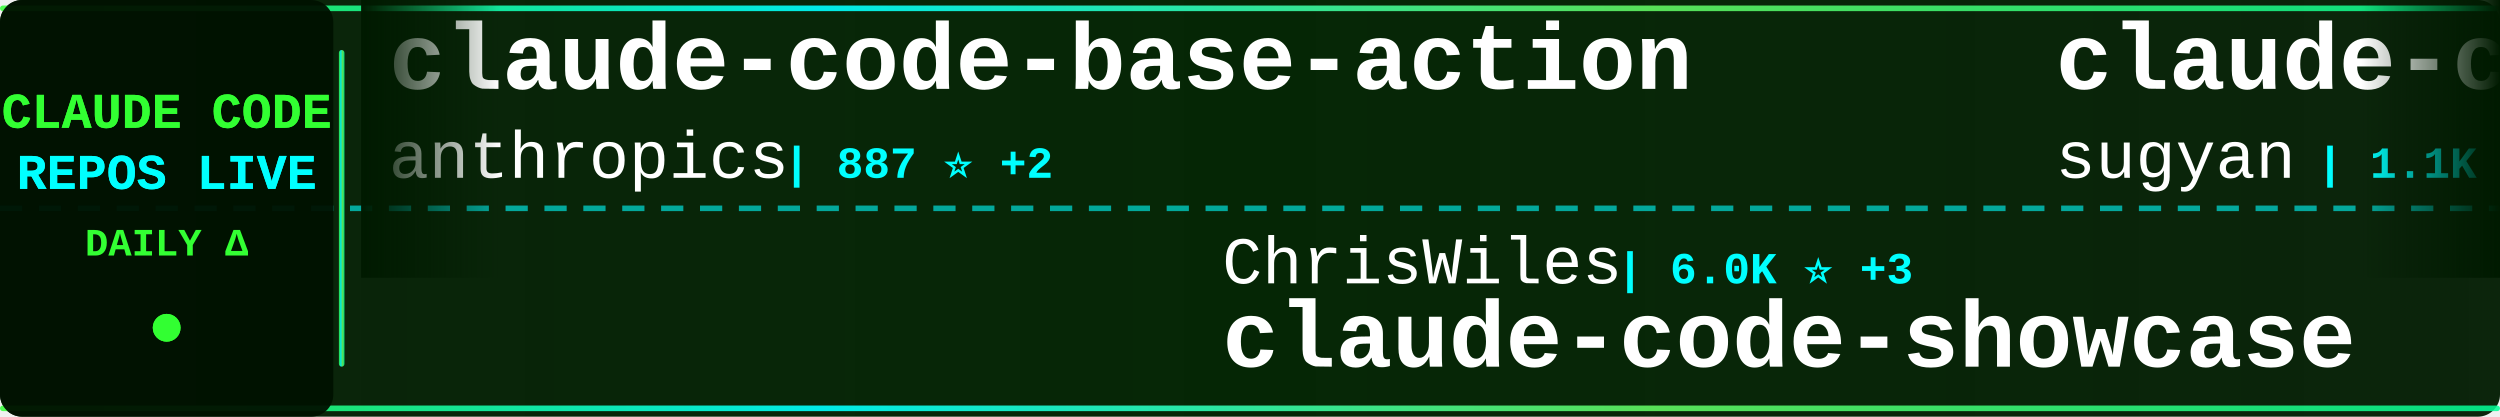
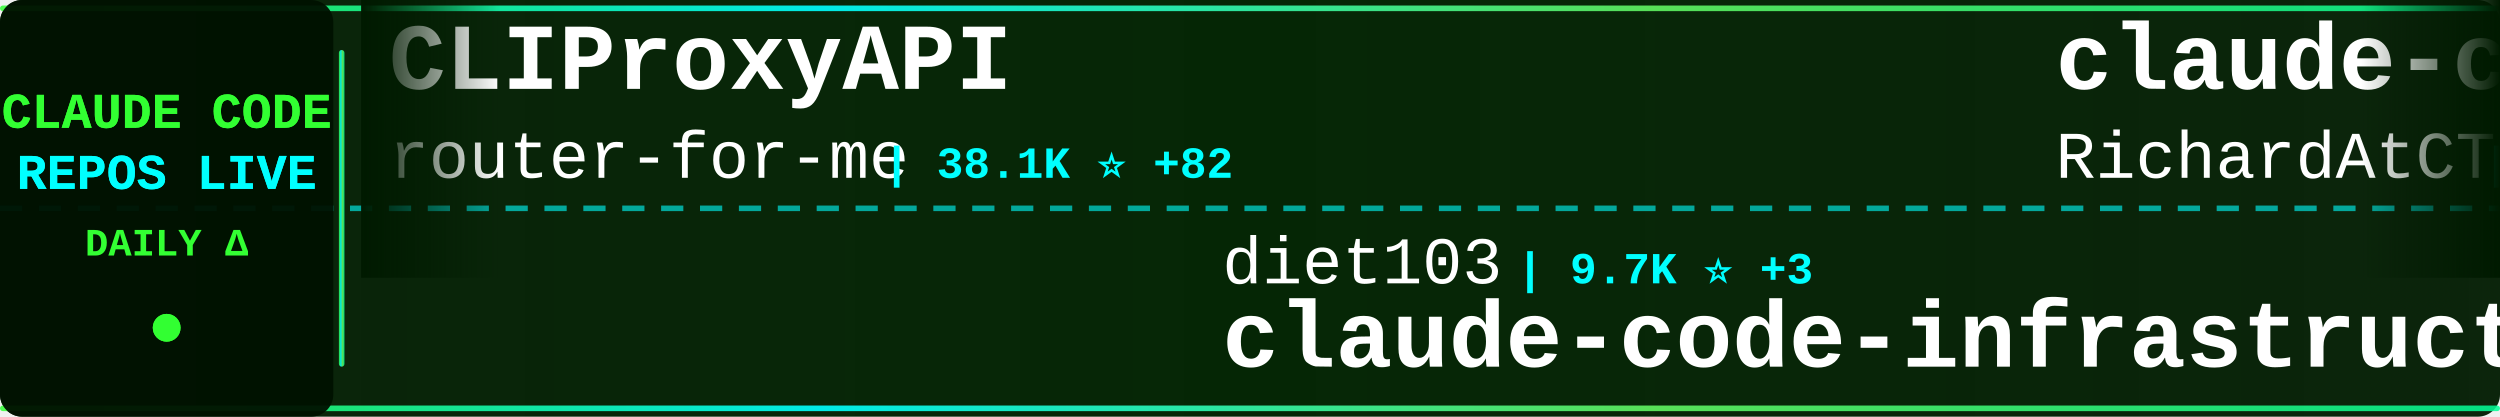
<svg xmlns="http://www.w3.org/2000/svg" width="900" height="150">
  <defs>
    <linearGradient id="tickerBg" x1="0%" y1="0%" x2="100%" y2="0%">
      <stop offset="0%" style="stop-color:#001a00;stop-opacity:0.95" />
      <stop offset="50%" style="stop-color:#002200;stop-opacity:0.98" />
      <stop offset="100%" style="stop-color:#001a00;stop-opacity:0.95" />
    </linearGradient>
    <linearGradient id="borderGrad" x1="0%" y1="0%" x2="100%" y2="0%">
      <stop offset="0%" style="stop-color:#33ff33;stop-opacity:0.85">
        <animate attributeName="stop-opacity" values="0.85;1;0.85" dur="2s" repeatCount="indefinite" />
      </stop>
      <stop offset="33%" style="stop-color:#00ffff;stop-opacity:0.9">
        <animate attributeName="stop-opacity" values="0.9;1;0.9" dur="2.2s" repeatCount="indefinite" />
      </stop>
      <stop offset="66%" style="stop-color:#66ff66;stop-opacity:0.85">
        <animate attributeName="stop-opacity" values="0.85;1;0.85" dur="1.8s" repeatCount="indefinite" />
      </stop>
      <stop offset="100%" style="stop-color:#00ff99;stop-opacity:0.85">
        <animate attributeName="stop-opacity" values="0.85;1;0.85" dur="2s" repeatCount="indefinite" />
      </stop>
    </linearGradient>
    <filter id="textGlow">
      <feGaussianBlur stdDeviation="0.1" result="coloredBlur" />
      <feMerge>
        <feMergeNode in="coloredBlur" />
        <feMergeNode in="SourceGraphic" />
      </feMerge>
    </filter>
    <filter id="metricGlow">
      <feGaussianBlur stdDeviation="0.2" result="coloredBlur" />
      <feMerge>
        <feMergeNode in="coloredBlur" />
        <feMergeNode in="SourceGraphic" />
      </feMerge>
    </filter>
    <linearGradient id="leftFade" x1="0%" y1="0%" x2="100%" y2="0%">
      <stop offset="0%" style="stop-color:#001a00;stop-opacity:1" />
      <stop offset="100%" style="stop-color:#001a00;stop-opacity:0" />
    </linearGradient>
    <linearGradient id="rightFade" x1="0%" y1="0%" x2="100%" y2="0%">
      <stop offset="0%" style="stop-color:#001a00;stop-opacity:0" />
      <stop offset="100%" style="stop-color:#001a00;stop-opacity:1" />
    </linearGradient>
  </defs>
  <rect width="900" height="150" fill="url(#tickerBg)" rx="8" />
  <rect x="0" y="2" width="900" height="2" fill="url(#borderGrad)" rx="1" />
  <rect x="0" y="146" width="900" height="2" fill="url(#borderGrad)" rx="1" />
  <line x1="0" y1="75" x2="900" y2="75" stroke="#00ffff" stroke-width="2" stroke-dasharray="8 6" opacity="0.6" />
  <rect x="0" y="0" width="120" height="150" fill="#001100" opacity="0.95" rx="8" />
  <text x="60" y="46" font-family="'Courier New', monospace" font-size="18" font-weight="bold" fill="#33ff33" text-anchor="middle" filter="url(#textGlow)">
    CLAUDE CODE
  </text>
  <text x="60" y="68" font-family="'Courier New', monospace" font-size="18" font-weight="bold" fill="#00ffff" text-anchor="middle" filter="url(#textGlow)">
    REPOS LIVE
  </text>
  <text x="60" y="92" font-family="'Courier New', monospace" font-size="14" font-weight="bold" fill="#33ff33" text-anchor="middle">
    DAILY Δ
  </text>
  <circle cx="60" cy="118" r="5" fill="#33ff33" filter="url(#metricGlow)">
    <animate attributeName="r" values="4;6;4" dur="1.5s" repeatCount="indefinite" />
    <animate attributeName="opacity" values="0.6;1;0.6" dur="1.5s" repeatCount="indefinite" />
  </circle>
  <rect x="122" y="18" width="2" height="114" fill="url(#borderGrad)" rx="1" />
  <clipPath id="tickerClip">
    <rect x="130" y="0" width="770" height="150" />
  </clipPath>
  <g clip-path="url(#tickerClip)">
    <g id="tickerItems">
      <animateTransform attributeName="transform" attributeType="XML" type="translate" from="0 0" to="-3000 0" dur="54s" repeatCount="indefinite" />
      <g transform="translate(0, 0)">
-         <text x="140" y="32" font-family="'Courier New', monospace" font-size="34" font-weight="bold" fill="#ffffff">claude-code-base-action</text>
-         <text x="140" y="64" font-family="'Courier New', monospace" font-size="24" font-weight="normal" fill="#ffffff" opacity="1.0">anthropics</text>
-         <text x="282" y="64" font-family="'Courier New', monospace" font-size="16" font-weight="bold" fill="#00ffff"> | 887 ⭐ +2</text>
+         <text x="140" y="32" font-family="'Courier New', monospace" font-size="34" font-weight="bold" fill="#ffffff">CLIProxyAPI</text>
+         <text x="140" y="64" font-family="'Courier New', monospace" font-size="24" font-weight="normal" fill="#ffffff" opacity="1.0">router-for-me</text>
+         <text x="318" y="64" font-family="'Courier New', monospace" font-size="16" font-weight="bold" fill="#00ffff"> | 38.1K ⭐ +82</text>
      </g>
      <g transform="translate(300, 0)">
-         <text x="140" y="102" font-family="'Courier New', monospace" font-size="24" font-weight="normal" fill="#ffffff" opacity="1.0">ChrisWiles</text>
-         <text x="282" y="102" font-family="'Courier New', monospace" font-size="16" font-weight="bold" fill="#00ffff"> | 6.0K ⭐ +3</text>
-         <text x="140" y="132" font-family="'Courier New', monospace" font-size="34" font-weight="bold" fill="#ffffff">claude-code-showcase</text>
+         <text x="140" y="102" font-family="'Courier New', monospace" font-size="24" font-weight="normal" fill="#ffffff" opacity="1.0">diet103</text>
+         <text x="246" y="102" font-family="'Courier New', monospace" font-size="16" font-weight="bold" fill="#00ffff"> | 9.7K ⭐ +3</text>
+         <text x="140" y="132" font-family="'Courier New', monospace" font-size="34" font-weight="bold" fill="#ffffff">claude-code-infrastructu...</text>
      </g>
      <g transform="translate(600, 0)">
-         <text x="140" y="32" font-family="'Courier New', monospace" font-size="34" font-weight="bold" fill="#ffffff">claude-code-webui</text>
-         <text x="140" y="64" font-family="'Courier New', monospace" font-size="24" font-weight="normal" fill="#ffffff" opacity="1.0">sugyan</text>
-         <text x="234" y="64" font-family="'Courier New', monospace" font-size="16" font-weight="bold" fill="#00ffff"> | 1.1K ⭐ +1</text>
+         <text x="140" y="32" font-family="'Courier New', monospace" font-size="34" font-weight="bold" fill="#ffffff">claude-code-telegram</text>
+         <text x="140" y="64" font-family="'Courier New', monospace" font-size="24" font-weight="normal" fill="#ffffff" opacity="1.0">RichardAtCT</text>
+         <text x="294" y="64" font-family="'Courier New', monospace" font-size="16" font-weight="bold" fill="#00ffff"> | 2.7K ⭐ +5</text>
      </g>
      <g transform="translate(900, 0)">
-         <text x="140" y="102" font-family="'Courier New', monospace" font-size="24" font-weight="normal" fill="#ffffff" opacity="1.0">edmund-io</text>
-         <text x="270" y="102" font-family="'Courier New', monospace" font-size="16" font-weight="bold" fill="#00ffff"> | 1.5K ⭐ +2</text>
-         <text x="140" y="132" font-family="'Courier New', monospace" font-size="34" font-weight="bold" fill="#ffffff">edmunds-claude-code</text>
+         <text x="140" y="102" font-family="'Courier New', monospace" font-size="24" font-weight="normal" fill="#ffffff" opacity="1.0">frankbria</text>
+         <text x="270" y="102" font-family="'Courier New', monospace" font-size="16" font-weight="bold" fill="#00ffff"> | 9.4K ⭐ +12</text>
+         <text x="140" y="132" font-family="'Courier New', monospace" font-size="34" font-weight="bold" fill="#ffffff">ralph-claude-code</text>
      </g>
      <g transform="translate(1200, 0)">
-         <text x="140" y="32" font-family="'Courier New', monospace" font-size="34" font-weight="bold" fill="#ffffff">claude-code-source-code-...</text>
-         <text x="140" y="64" font-family="'Courier New', monospace" font-size="24" font-weight="normal" fill="#ffffff" opacity="1.0">ghuntley</text>
-         <text x="258" y="64" font-family="'Courier New', monospace" font-size="16" font-weight="bold" fill="#00ffff"> | 985 ⭐</text>
+         <text x="140" y="32" font-family="'Courier New', monospace" font-size="34" font-weight="bold" fill="#ffffff">andrej-karpathy-skills</text>
+         <text x="140" y="64" font-family="'Courier New', monospace" font-size="24" font-weight="normal" fill="#ffffff" opacity="1.0">multica-ai</text>
+         <text x="282" y="64" font-family="'Courier New', monospace" font-size="16" font-weight="bold" fill="#00ffff"> | 180.4K ⭐ +739</text>
      </g>
      <g transform="translate(1500, 0)">
-         <text x="140" y="102" font-family="'Courier New', monospace" font-size="24" font-weight="normal" fill="#ffffff" opacity="1.0">disler</text>
-         <text x="234" y="102" font-family="'Courier New', monospace" font-size="16" font-weight="bold" fill="#00ffff"> | 1.4K ⭐ +5</text>
-         <text x="140" y="132" font-family="'Courier New', monospace" font-size="34" font-weight="bold" fill="#ffffff">pi-vs-claude-code</text>
+         <text x="140" y="102" font-family="'Courier New', monospace" font-size="24" font-weight="normal" fill="#ffffff" opacity="1.0">digitalsamba</text>
+         <text x="306" y="102" font-family="'Courier New', monospace" font-size="16" font-weight="bold" fill="#00ffff"> | 1.6K ⭐ +20</text>
+         <text x="140" y="132" font-family="'Courier New', monospace" font-size="34" font-weight="bold" fill="#ffffff">claude-code-video-toolki...</text>
      </g>
      <g transform="translate(1800, 0)">
        <text x="140" y="32" font-family="'Courier New', monospace" font-size="34" font-weight="bold" fill="#ffffff">how-claude-code-works</text>
        <text x="140" y="64" font-family="'Courier New', monospace" font-size="24" font-weight="normal" fill="#ffffff" opacity="1.0">Windy3f3f3f3f</text>
        <text x="318" y="64" font-family="'Courier New', monospace" font-size="16" font-weight="bold" fill="#00ffff"> | 2.7K ⭐ +7</text>
      </g>
      <g transform="translate(2100, 0)">
-         <text x="140" y="102" font-family="'Courier New', monospace" font-size="24" font-weight="normal" fill="#ffffff" opacity="1.0">ponponon</text>
-         <text x="258" y="102" font-family="'Courier New', monospace" font-size="16" font-weight="bold" fill="#00ffff"> | 2.3K ⭐ +2</text>
-         <text x="140" y="132" font-family="'Courier New', monospace" font-size="34" font-weight="bold" fill="#ffffff">claude_code_src</text>
+         <text x="140" y="102" font-family="'Courier New', monospace" font-size="24" font-weight="normal" fill="#ffffff" opacity="1.0">AprilNEA</text>
+         <text x="258" y="102" font-family="'Courier New', monospace" font-size="16" font-weight="bold" fill="#00ffff"> | 388 ⭐</text>
+         <text x="140" y="132" font-family="'Courier New', monospace" font-size="34" font-weight="bold" fill="#ffffff">claude-code-source</text>
      </g>
      <g transform="translate(2400, 0)">
-         <text x="140" y="32" font-family="'Courier New', monospace" font-size="34" font-weight="bold" fill="#ffffff">Claude-Code-Source-Study</text>
-         <text x="140" y="64" font-family="'Courier New', monospace" font-size="24" font-weight="normal" fill="#ffffff" opacity="1.0">luyao618</text>
-         <text x="258" y="64" font-family="'Courier New', monospace" font-size="16" font-weight="bold" fill="#00ffff"> | 1.6K ⭐ +6</text>
+         <text x="140" y="32" font-family="'Courier New', monospace" font-size="34" font-weight="bold" fill="#ffffff">claude-code-guide</text>
+         <text x="140" y="64" font-family="'Courier New', monospace" font-size="24" font-weight="normal" fill="#ffffff" opacity="1.0">zebbern</text>
+         <text x="246" y="64" font-family="'Courier New', monospace" font-size="16" font-weight="bold" fill="#00ffff"> | 4.3K ⭐ +3</text>
      </g>
      <g transform="translate(2700, 0)">
-         <text x="140" y="102" font-family="'Courier New', monospace" font-size="24" font-weight="normal" fill="#ffffff" opacity="1.0">jeremylongshore</text>
-         <text x="342" y="102" font-family="'Courier New', monospace" font-size="16" font-weight="bold" fill="#00ffff"> | 2.4K ⭐ +5</text>
-         <text x="140" y="132" font-family="'Courier New', monospace" font-size="34" font-weight="bold" fill="#ffffff">claude-code-plugins-plus...</text>
+         <text x="140" y="102" font-family="'Courier New', monospace" font-size="24" font-weight="normal" fill="#ffffff" opacity="1.0">wanshuiyin</text>
+         <text x="282" y="102" font-family="'Courier New', monospace" font-size="16" font-weight="bold" fill="#00ffff"> | 12.5K ⭐ +63</text>
+         <text x="140" y="132" font-family="'Courier New', monospace" font-size="34" font-weight="bold" fill="#ffffff">Auto-claude-code-researc...</text>
      </g>
      <g transform="translate(3000, 0)">
-         <text x="140" y="32" font-family="'Courier New', monospace" font-size="34" font-weight="bold" fill="#ffffff">claude-code-base-action</text>
-         <text x="140" y="64" font-family="'Courier New', monospace" font-size="24" font-weight="normal" fill="#ffffff" opacity="1.0">anthropics</text>
-         <text x="282" y="64" font-family="'Courier New', monospace" font-size="16" font-weight="bold" fill="#00ffff"> | 887 ⭐ +2</text>
+         <text x="140" y="32" font-family="'Courier New', monospace" font-size="34" font-weight="bold" fill="#ffffff">CLIProxyAPI</text>
+         <text x="140" y="64" font-family="'Courier New', monospace" font-size="24" font-weight="normal" fill="#ffffff" opacity="1.0">router-for-me</text>
+         <text x="318" y="64" font-family="'Courier New', monospace" font-size="16" font-weight="bold" fill="#00ffff"> | 38.1K ⭐ +82</text>
      </g>
      <g transform="translate(3300, 0)">
-         <text x="140" y="102" font-family="'Courier New', monospace" font-size="24" font-weight="normal" fill="#ffffff" opacity="1.0">ChrisWiles</text>
-         <text x="282" y="102" font-family="'Courier New', monospace" font-size="16" font-weight="bold" fill="#00ffff"> | 6.0K ⭐ +3</text>
-         <text x="140" y="132" font-family="'Courier New', monospace" font-size="34" font-weight="bold" fill="#ffffff">claude-code-showcase</text>
+         <text x="140" y="102" font-family="'Courier New', monospace" font-size="24" font-weight="normal" fill="#ffffff" opacity="1.0">diet103</text>
+         <text x="246" y="102" font-family="'Courier New', monospace" font-size="16" font-weight="bold" fill="#00ffff"> | 9.7K ⭐ +3</text>
+         <text x="140" y="132" font-family="'Courier New', monospace" font-size="34" font-weight="bold" fill="#ffffff">claude-code-infrastructu...</text>
      </g>
      <g transform="translate(3600, 0)">
-         <text x="140" y="32" font-family="'Courier New', monospace" font-size="34" font-weight="bold" fill="#ffffff">claude-code-webui</text>
-         <text x="140" y="64" font-family="'Courier New', monospace" font-size="24" font-weight="normal" fill="#ffffff" opacity="1.0">sugyan</text>
-         <text x="234" y="64" font-family="'Courier New', monospace" font-size="16" font-weight="bold" fill="#00ffff"> | 1.1K ⭐ +1</text>
+         <text x="140" y="32" font-family="'Courier New', monospace" font-size="34" font-weight="bold" fill="#ffffff">claude-code-telegram</text>
+         <text x="140" y="64" font-family="'Courier New', monospace" font-size="24" font-weight="normal" fill="#ffffff" opacity="1.0">RichardAtCT</text>
+         <text x="294" y="64" font-family="'Courier New', monospace" font-size="16" font-weight="bold" fill="#00ffff"> | 2.7K ⭐ +5</text>
      </g>
      <g transform="translate(3900, 0)">
-         <text x="140" y="102" font-family="'Courier New', monospace" font-size="24" font-weight="normal" fill="#ffffff" opacity="1.0">edmund-io</text>
-         <text x="270" y="102" font-family="'Courier New', monospace" font-size="16" font-weight="bold" fill="#00ffff"> | 1.5K ⭐ +2</text>
-         <text x="140" y="132" font-family="'Courier New', monospace" font-size="34" font-weight="bold" fill="#ffffff">edmunds-claude-code</text>
+         <text x="140" y="102" font-family="'Courier New', monospace" font-size="24" font-weight="normal" fill="#ffffff" opacity="1.0">frankbria</text>
+         <text x="270" y="102" font-family="'Courier New', monospace" font-size="16" font-weight="bold" fill="#00ffff"> | 9.4K ⭐ +12</text>
+         <text x="140" y="132" font-family="'Courier New', monospace" font-size="34" font-weight="bold" fill="#ffffff">ralph-claude-code</text>
      </g>
    </g>
  </g>
  <rect x="130" y="0" width="50" height="100" fill="url(#leftFade)" />
  <rect x="850" y="0" width="50" height="100" fill="url(#rightFade)" />
</svg>
